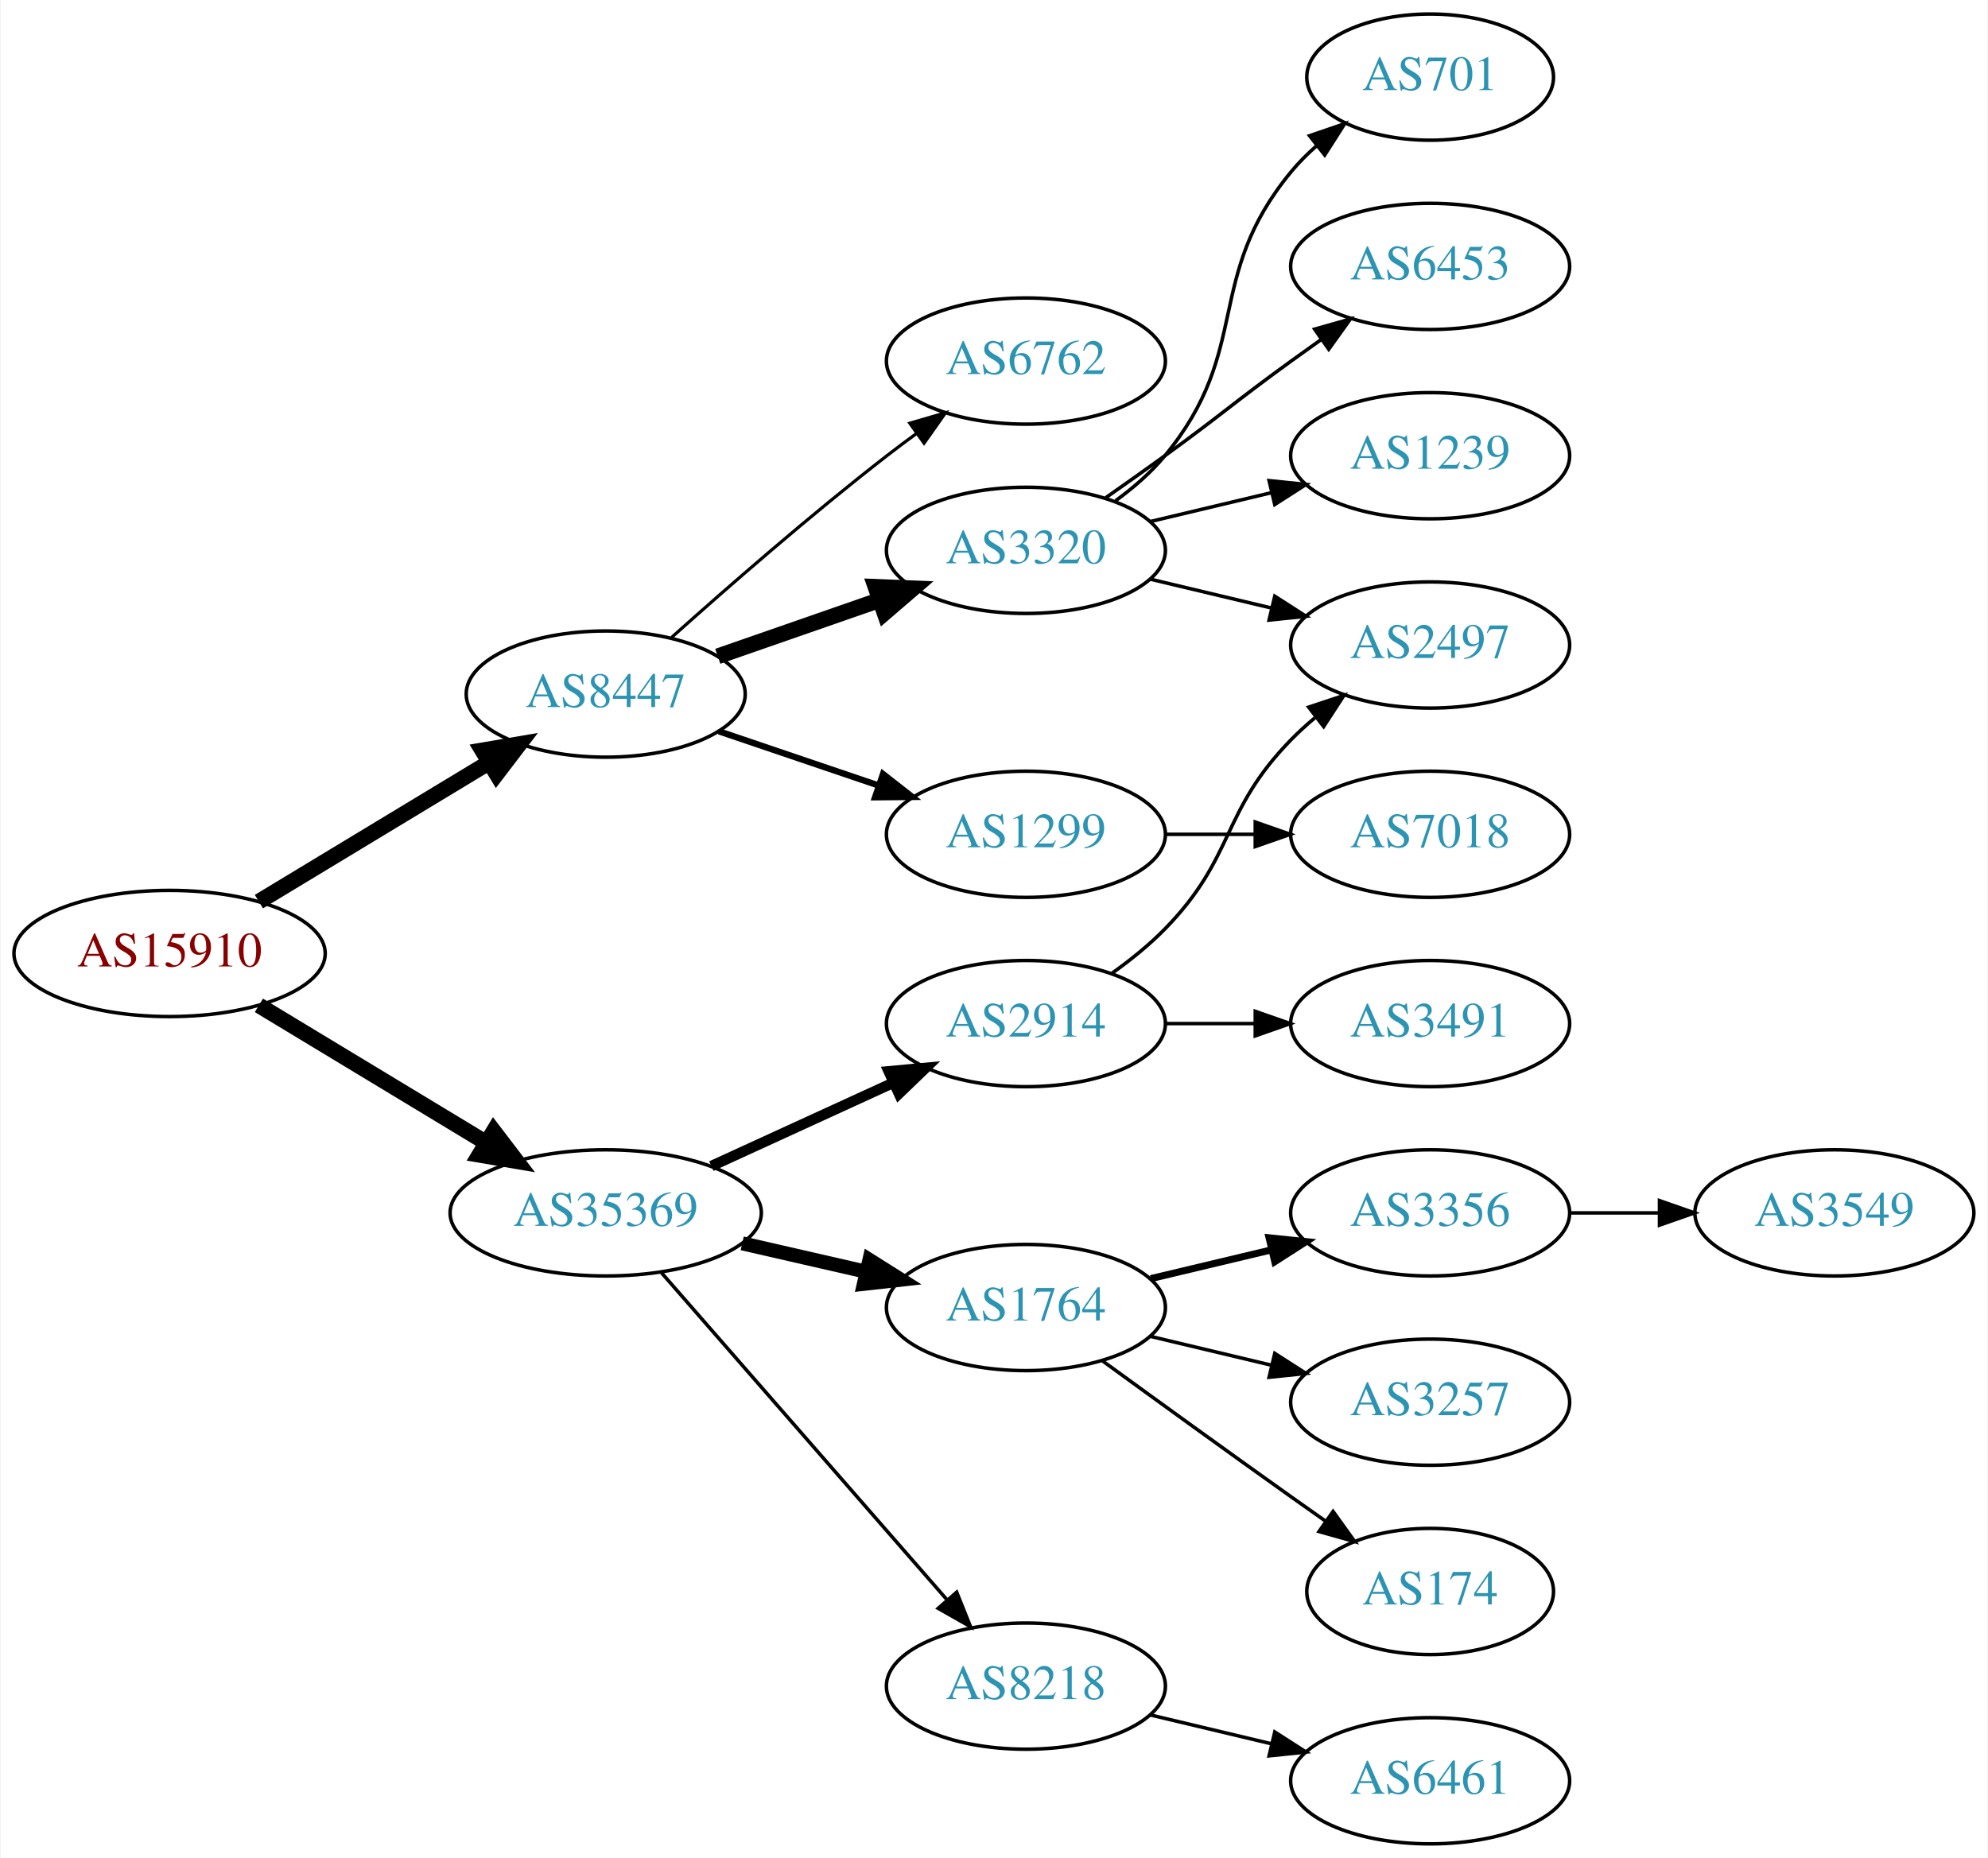
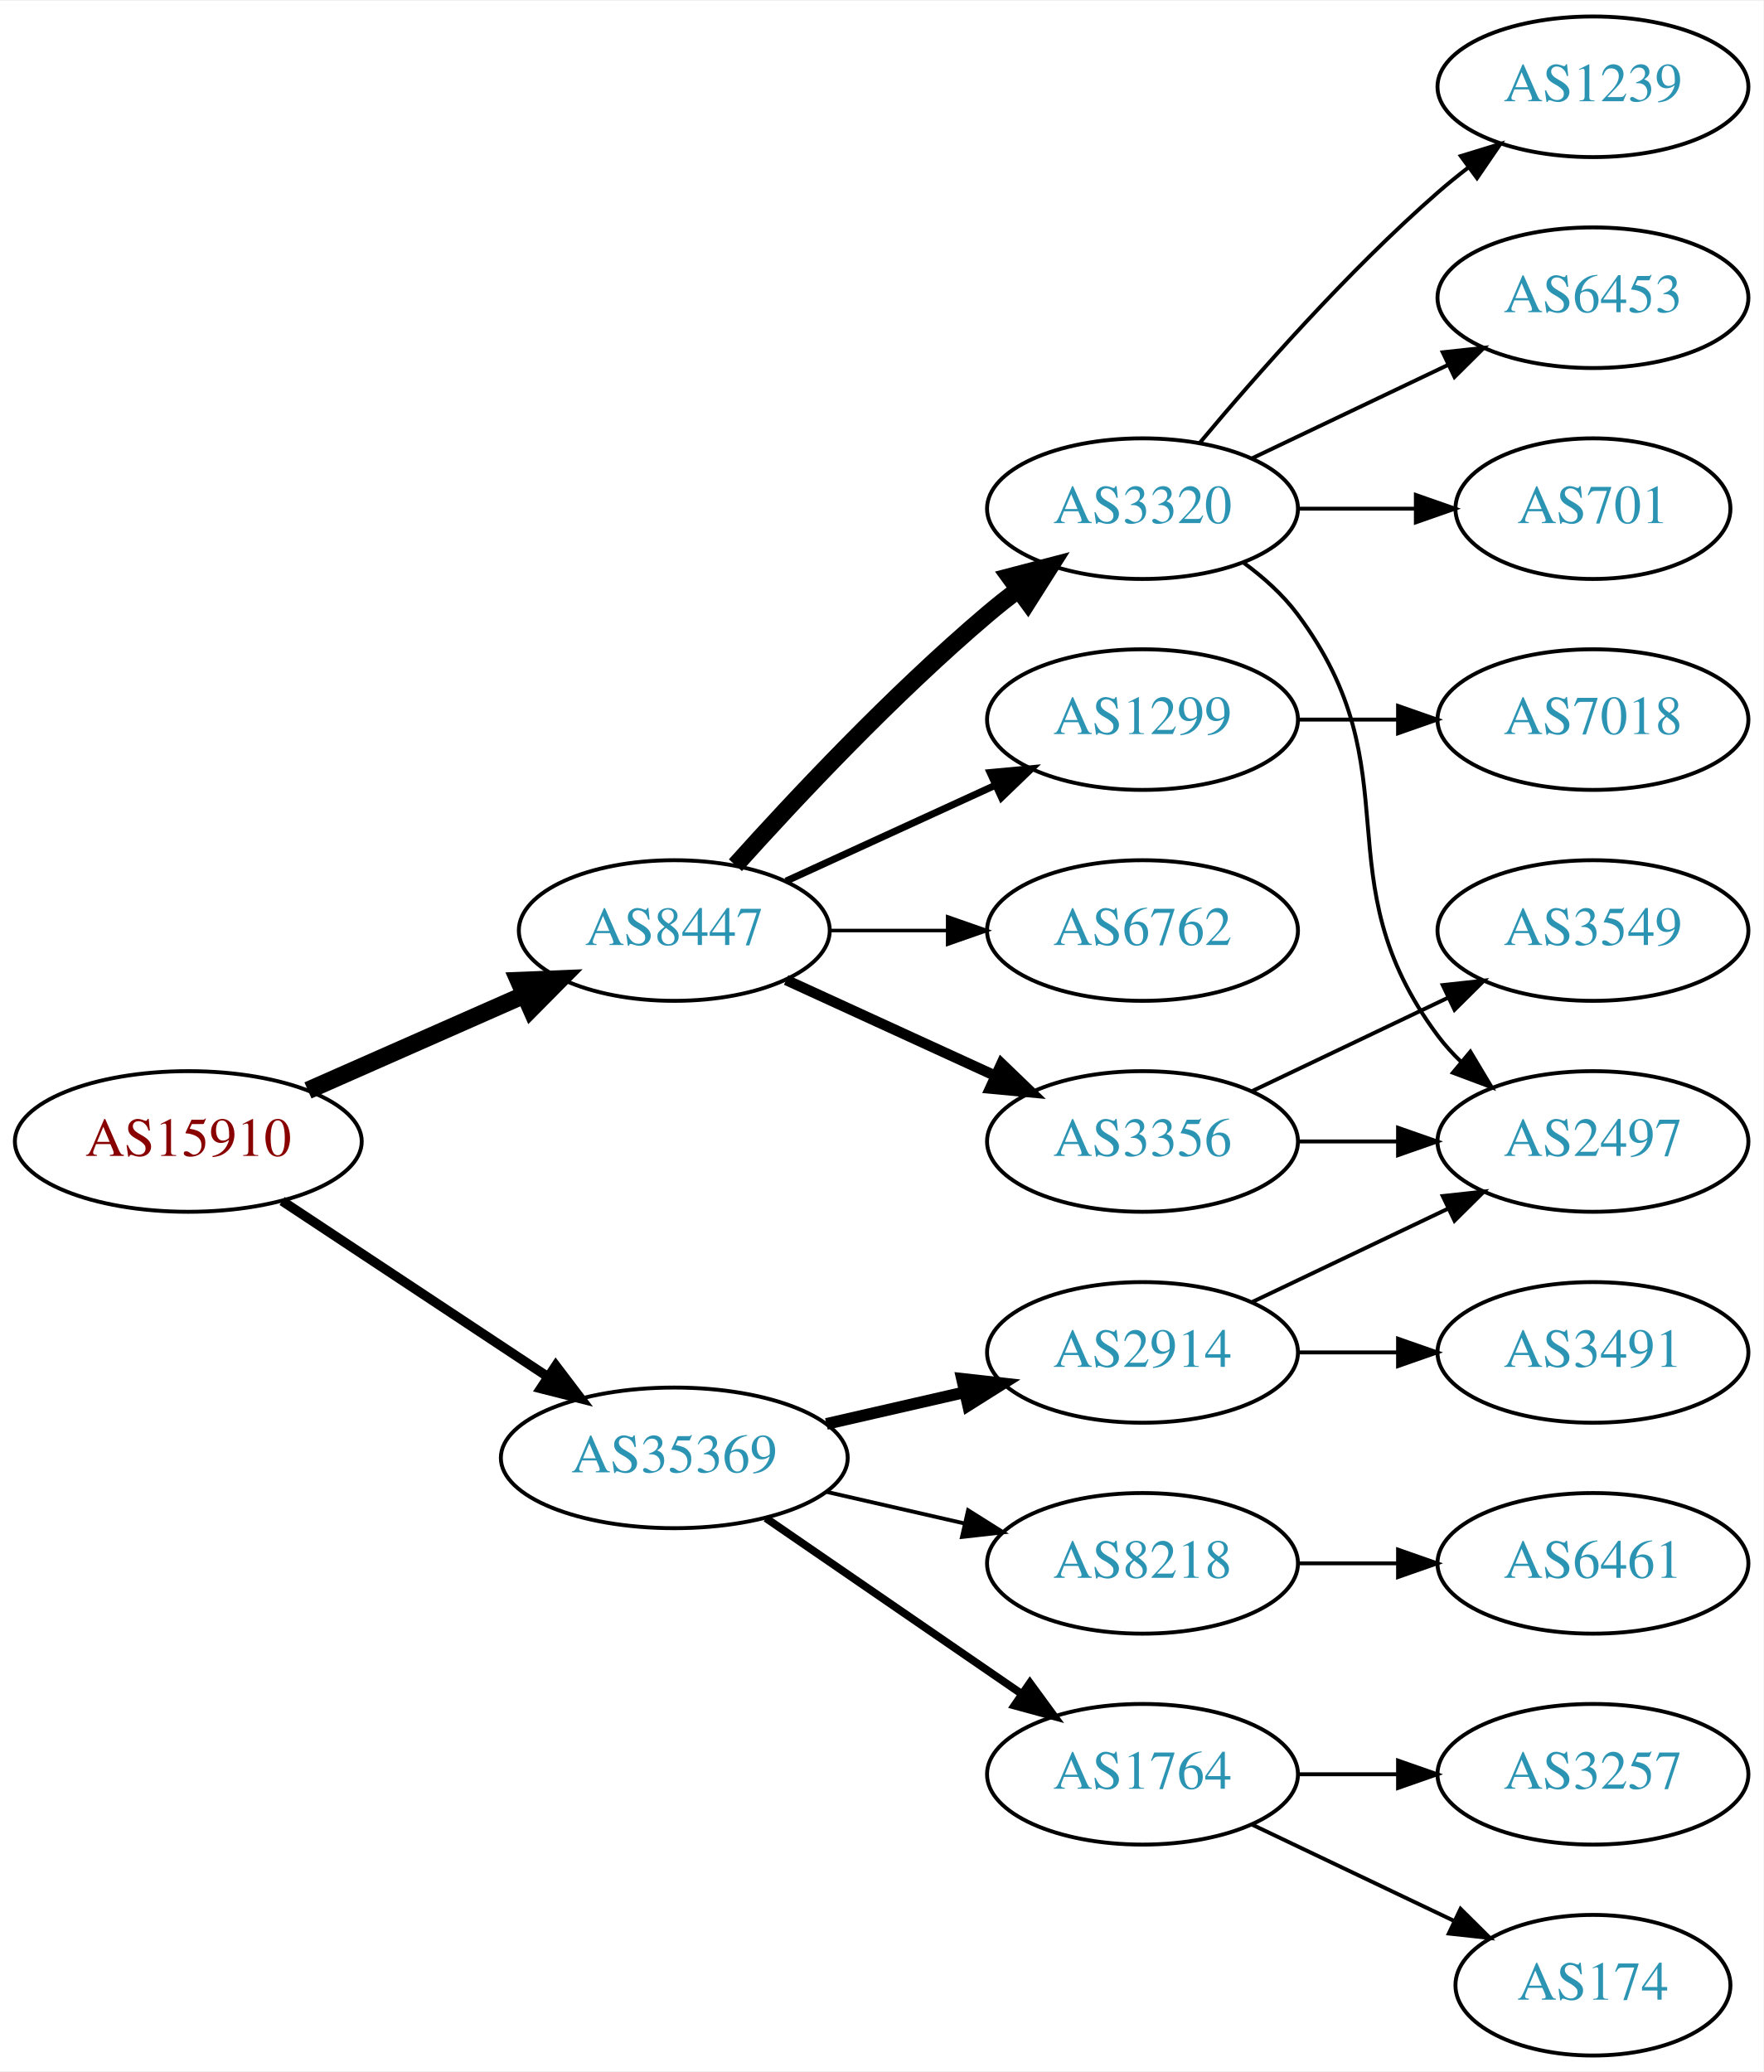
- <svg xmlns="http://www.w3.org/2000/svg" xmlns:xlink="http://www.w3.org/1999/xlink" width="567pt" height="530pt" viewBox="0.00 0.00 566.66 530.00">
+ <svg xmlns="http://www.w3.org/2000/svg" xmlns:xlink="http://www.w3.org/1999/xlink" width="451pt" height="530pt" viewBox="0.00 0.00 451.37 530.00">
  <g id="graph0" class="graph" transform="scale(1 1) rotate(0) translate(4 526)">
-     <polygon fill="white" stroke="none" points="-4,4 -4,-526 562.663,-526 562.663,4 -4,4" />
+     <polygon fill="white" stroke="none" points="-4,4 -4,-526 447.37,-526 447.37,4 -4,4" />
    <g id="node1" class="node">
      <g id="a_node1">
        <a xlink:href="/asn/15910" xlink:title="AS15910 ~ Fabasoft AG [AT]">
-           <ellipse fill="#ffffff" stroke="black" cx="44.196" cy="-254" rx="44.393" ry="18" />
-           <text text-anchor="middle" x="44.196" y="-250.3" font-family="Times,serif" font-size="14.00" fill="#880000">AS15910</text>
+           <ellipse fill="#ffffff" stroke="black" cx="44.196" cy="-234" rx="44.393" ry="18" />
+           <text text-anchor="middle" x="44.196" y="-230.3" font-family="Times,serif" font-size="14.00" fill="#880000">AS15910</text>
        </a>
      </g>
    </g>
    <g id="node2" class="node">
      <g id="a_node2">
        <a xlink:href="/asn/8447" xlink:title="AS8447 ~ A1 Telekom Austria AG [AT]">
-           <ellipse fill="#ffffff" stroke="black" cx="168.588" cy="-328" rx="39.794" ry="18" />
-           <text text-anchor="middle" x="168.588" y="-324.3" font-family="Times,serif" font-size="14.00" fill="#2c94b3">AS8447</text>
+           <ellipse fill="#ffffff" stroke="black" cx="168.588" cy="-288" rx="39.794" ry="18" />
+           <text text-anchor="middle" x="168.588" y="-284.3" font-family="Times,serif" font-size="14.00" fill="#2c94b3">AS8447</text>
        </a>
      </g>
    </g>
    <g id="edge1" class="edge">
-       <path fill="none" stroke="black" stroke-width="4.5" d="M69.67,-268.797C88.508,-280.187 114.713,-296.031 135.274,-308.462" />
-       <polygon fill="black" stroke="black" stroke-width="4.5" points="133.394,-311.927 143.989,-313.731 137.468,-305.188 133.394,-311.927" />
+       <path fill="none" stroke="black" stroke-width="4.5" d="M74.824,-247.072C91.418,-254.393 112.278,-263.597 130.011,-271.421" />
+       <polygon fill="black" stroke="black" stroke-width="4.5" points="128.756,-275.171 139.495,-275.605 131.935,-267.966 128.756,-275.171" />
    </g>
    <g id="node3" class="node">
      <g id="a_node3">
        <a xlink:href="/asn/35369" xlink:title="AS35369 ~ LINZAG-TELEKOM-AS [AT]">
-           <ellipse fill="#ffffff" stroke="black" cx="168.588" cy="-180" rx="44.393" ry="18" />
-           <text text-anchor="middle" x="168.588" y="-176.3" font-family="Times,serif" font-size="14.00" fill="#2c94b3">AS35369</text>
+           <ellipse fill="#ffffff" stroke="black" cx="168.588" cy="-153" rx="44.393" ry="18" />
+           <text text-anchor="middle" x="168.588" y="-149.3" font-family="Times,serif" font-size="14.00" fill="#2c94b3">AS35369</text>
        </a>
      </g>
    </g>
    <g id="edge2" class="edge">
-       <path fill="none" stroke="black" stroke-width="4.5" d="M69.67,-239.203C88.265,-227.96 114.038,-212.377 134.475,-200.021" />
-       <polygon fill="black" stroke="black" stroke-width="4.5" points="136.637,-203.315 143.157,-194.772 132.562,-196.576 136.637,-203.315" />
+       <path fill="none" stroke="black" stroke-width="2.455" d="M68.217,-218.765C87.449,-206.037 115.056,-187.766 136.294,-173.711" />
+       <polygon fill="black" stroke="black" stroke-width="2.455" points="138.263,-176.605 144.67,-168.167 134.4,-170.767 138.263,-176.605" />
    </g>
    <g id="node4" class="node">
      <g id="a_node4">
-         <a xlink:href="/asn/6762" xlink:title="AS6762 ~ TELECOM ITALIA SPARKLE S.p.A. [IT]">
-           <ellipse fill="#ffffff" stroke="black" cx="288.431" cy="-423" rx="39.794" ry="18" />
-           <text text-anchor="middle" x="288.431" y="-419.3" font-family="Times,serif" font-size="14.00" fill="#2c94b3">AS6762</text>
+         <a xlink:href="/asn/3356" xlink:title="AS3356 ~ Level 3 Parent, LLC [US]">
+           <ellipse fill="#ffffff" stroke="black" cx="288.431" cy="-234" rx="39.794" ry="18" />
+           <text text-anchor="middle" x="288.431" y="-230.3" font-family="Times,serif" font-size="14.00" fill="#2c94b3">AS3356</text>
        </a>
      </g>
    </g>
    <g id="edge3" class="edge">
-       <path fill="none" stroke="black" stroke-width="0.9" d="M187.403,-344.191C203.179,-358.311 227.017,-379.119 248.784,-396 251.519,-398.121 254.404,-400.278 257.316,-402.401" />
-       <polygon fill="black" stroke="black" stroke-width="0.9" points="255.317,-405.274 265.49,-408.236 259.385,-399.577 255.317,-405.274" />
+       <path fill="none" stroke="black" stroke-width="2.7" d="M197.217,-275.339C213.174,-268.027 233.445,-258.739 250.727,-250.819" />
+       <polygon fill="black" stroke="black" stroke-width="2.7" points="252.342,-253.929 259.975,-246.581 249.426,-247.565 252.342,-253.929" />
    </g>
    <g id="node5" class="node">
      <g id="a_node5">
        <a xlink:href="/asn/3320" xlink:title="AS3320 ~ DTAG [DE]">
-           <ellipse fill="#ffffff" stroke="black" cx="288.431" cy="-369" rx="39.794" ry="18" />
-           <text text-anchor="middle" x="288.431" y="-365.3" font-family="Times,serif" font-size="14.00" fill="#2c94b3">AS3320</text>
+           <ellipse fill="#ffffff" stroke="black" cx="288.431" cy="-396" rx="39.794" ry="18" />
+           <text text-anchor="middle" x="288.431" y="-392.3" font-family="Times,serif" font-size="14.00" fill="#2c94b3">AS3320</text>
        </a>
      </g>
    </g>
    <g id="edge4" class="edge">
-       <path fill="none" stroke="black" stroke-width="4.5" d="M200.55,-338.772C214.647,-343.677 231.523,-349.548 246.636,-354.807" />
-       <polygon fill="black" stroke="black" stroke-width="4.5" points="245.528,-358.59 256.267,-358.157 248.116,-351.152 245.528,-358.59" />
+       <path fill="none" stroke="black" stroke-width="4.5" d="M184.234,-304.725C199.535,-321.765 224.632,-348.523 248.784,-369 251.281,-371.117 253.942,-373.232 256.653,-375.293" />
+       <polygon fill="black" stroke="black" stroke-width="4.5" points="254.432,-378.547 264.83,-381.266 259.077,-372.188 254.432,-378.547" />
    </g>
    <g id="node6" class="node">
      <g id="a_node6">
        <a xlink:href="/asn/1299" xlink:title="AS1299 ~ Telia Carrier [EU]">
+           <ellipse fill="#ffffff" stroke="black" cx="288.431" cy="-342" rx="39.794" ry="18" />
+           <text text-anchor="middle" x="288.431" y="-338.3" font-family="Times,serif" font-size="14.00" fill="#2c94b3">AS1299</text>
+         </a>
+       </g>
+     </g>
+     <g id="edge5" class="edge">
+       <path fill="none" stroke="black" stroke-width="1.8" d="M197.217,-300.661C213.174,-307.973 233.445,-317.261 250.727,-325.181" />
+       <polygon fill="black" stroke="black" stroke-width="1.8" points="249.426,-328.435 259.975,-329.419 252.342,-322.071 249.426,-328.435" />
+     </g>
+     <g id="node7" class="node">
+       <g id="a_node7">
+         <a xlink:href="/asn/6762" xlink:title="AS6762 ~ TELECOM ITALIA SPARKLE S.p.A. [IT]">
          <ellipse fill="#ffffff" stroke="black" cx="288.431" cy="-288" rx="39.794" ry="18" />
-           <text text-anchor="middle" x="288.431" y="-284.3" font-family="Times,serif" font-size="14.00" fill="#2c94b3">AS1299</text>
-         </a>
-       </g>
-     </g>
-     <g id="edge5" class="edge">
-       <path fill="none" stroke="black" stroke-width="1.8" d="M200.858,-317.386C214.842,-312.639 231.513,-306.981 246.475,-301.902" />
-       <polygon fill="black" stroke="black" stroke-width="1.8" points="247.67,-305.192 256.014,-298.664 245.42,-298.564 247.67,-305.192" />
-     </g>
-     <g id="node12" class="node">
-       <g id="a_node12">
-         <a xlink:href="/asn/1764" xlink:title="AS1764 ~ NEXTLAYER-AS [AT]">
-           <ellipse fill="#ffffff" stroke="black" cx="288.431" cy="-153" rx="39.794" ry="18" />
-           <text text-anchor="middle" x="288.431" y="-149.3" font-family="Times,serif" font-size="14.00" fill="#2c94b3">AS1764</text>
-         </a>
-       </g>
-     </g>
-     <g id="edge11" class="edge">
-       <path fill="none" stroke="black" stroke-width="4" d="M207.523,-171.308C218.764,-168.733 231.176,-165.889 242.799,-163.226" />
-       <polygon fill="black" stroke="black" stroke-width="4" points="243.795,-166.588 252.761,-160.943 242.232,-159.765 243.795,-166.588" />
-     </g>
-     <g id="node13" class="node">
-       <g id="a_node13">
-         <a xlink:href="/asn/8218" xlink:title="AS8218 ~ legacy Neotelecoms [FR]">
-           <ellipse fill="#ffffff" stroke="black" cx="288.431" cy="-45" rx="39.794" ry="18" />
-           <text text-anchor="middle" x="288.431" y="-41.3" font-family="Times,serif" font-size="14.00" fill="#2c94b3">AS8218</text>
-         </a>
-       </g>
-     </g>
-     <g id="edge12" class="edge">
-       <path fill="none" stroke="black" d="M184.513,-162.902C205.056,-139.369 242.175,-96.845 265.771,-69.813" />
-       <polygon fill="black" stroke="black" points="268.688,-71.794 272.627,-61.959 263.414,-67.191 268.688,-71.794" />
+           <text text-anchor="middle" x="288.431" y="-284.3" font-family="Times,serif" font-size="14.00" fill="#2c94b3">AS6762</text>
+         </a>
+       </g>
+     </g>
+     <g id="edge6" class="edge">
+       <path fill="none" stroke="black" stroke-width="0.9" d="M208.501,-288C218.054,-288 228.404,-288 238.367,-288" />
+       <polygon fill="black" stroke="black" stroke-width="0.9" points="238.559,-291.5 248.559,-288 238.559,-284.5 238.559,-291.5" />
    </g>
    <g id="node14" class="node">
      <g id="a_node14">
        <a xlink:href="/asn/2914" xlink:title="AS2914 ~ NTT America, Inc. [US]">
-           <ellipse fill="#ffffff" stroke="black" cx="288.431" cy="-234" rx="39.794" ry="18" />
-           <text text-anchor="middle" x="288.431" y="-230.3" font-family="Times,serif" font-size="14.00" fill="#2c94b3">AS2914</text>
+           <ellipse fill="#ffffff" stroke="black" cx="288.431" cy="-180" rx="39.794" ry="18" />
+           <text text-anchor="middle" x="288.431" y="-176.3" font-family="Times,serif" font-size="14.00" fill="#2c94b3">AS2914</text>
+         </a>
+       </g>
+     </g>
+     <g id="edge14" class="edge">
+       <path fill="none" stroke="black" stroke-width="3" d="M207.523,-161.692C218.764,-164.267 231.176,-167.111 242.799,-169.774" />
+       <polygon fill="black" stroke="black" stroke-width="3" points="242.232,-173.235 252.761,-172.057 243.795,-166.412 242.232,-173.235" />
+     </g>
+     <g id="node15" class="node">
+       <g id="a_node15">
+         <a xlink:href="/asn/1764" xlink:title="AS1764 ~ NEXTLAYER-AS [AT]">
+           <ellipse fill="#ffffff" stroke="black" cx="288.431" cy="-72" rx="39.794" ry="18" />
+           <text text-anchor="middle" x="288.431" y="-68.3" font-family="Times,serif" font-size="14.00" fill="#2c94b3">AS1764</text>
+         </a>
+       </g>
+     </g>
+     <g id="edge15" class="edge">
+       <path fill="none" stroke="black" stroke-width="2" d="M192.031,-137.574C210.612,-124.802 237.173,-106.545 257.553,-92.537" />
+       <polygon fill="black" stroke="black" stroke-width="2" points="259.609,-95.371 265.867,-86.822 255.643,-89.602 259.609,-95.371" />
+     </g>
+     <g id="node16" class="node">
+       <g id="a_node16">
+         <a xlink:href="/asn/8218" xlink:title="AS8218 ~ legacy Neotelecoms [FR]">
+           <ellipse fill="#ffffff" stroke="black" cx="288.431" cy="-126" rx="39.794" ry="18" />
+           <text text-anchor="middle" x="288.431" y="-122.3" font-family="Times,serif" font-size="14.00" fill="#2c94b3">AS8218</text>
+         </a>
+       </g>
+     </g>
+     <g id="edge16" class="edge">
+       <path fill="none" stroke="black" d="M207.523,-144.308C218.764,-141.733 231.176,-138.889 242.799,-136.226" />
+       <polygon fill="black" stroke="black" points="243.795,-139.588 252.761,-133.943 242.232,-132.765 243.795,-139.588" />
+     </g>
+     <g id="node11" class="node">
+       <g id="a_node11">
+         <a xlink:href="/asn/2497" xlink:title="AS2497 ~ Internet Initiative Japan Inc. [JP]">
+           <ellipse fill="#ffffff" stroke="black" cx="403.724" cy="-234" rx="39.794" ry="18" />
+           <text text-anchor="middle" x="403.724" y="-230.3" font-family="Times,serif" font-size="14.00" fill="#2c94b3">AS2497</text>
        </a>
      </g>
    </g>
    <g id="edge13" class="edge">
-       <path fill="none" stroke="black" stroke-width="3" d="M198.718,-193.348C214.329,-200.502 233.727,-209.391 250.399,-217.03" />
-       <polygon fill="black" stroke="black" stroke-width="3" points="249.302,-220.378 259.851,-221.362 252.218,-214.014 249.302,-220.378" />
-     </g>
-     <g id="node7" class="node">
-       <g id="a_node7">
-         <a xlink:href="/asn/2497" xlink:title="AS2497 ~ Internet Initiative Japan Inc. [JP]">
-           <ellipse fill="#ffffff" stroke="black" cx="403.724" cy="-342" rx="39.794" ry="18" />
-           <text text-anchor="middle" x="403.724" y="-338.3" font-family="Times,serif" font-size="14.00" fill="#2c94b3">AS2497</text>
-         </a>
-       </g>
-     </g>
-     <g id="edge6" class="edge">
-       <path fill="none" stroke="black" d="M324.038,-360.752C334.909,-358.162 347.064,-355.265 358.506,-352.538" />
-       <polygon fill="black" stroke="black" points="359.412,-355.92 368.328,-350.197 357.789,-349.111 359.412,-355.92" />
+       <path fill="none" stroke="black" d="M328.103,-234C336.306,-234 345.07,-234 353.602,-234" />
+       <polygon fill="black" stroke="black" points="353.841,-237.5 363.841,-234 353.841,-230.5 353.841,-237.5" />
+     </g>
+     <g id="node13" class="node">
+       <g id="a_node13">
+         <a xlink:href="/asn/3549" xlink:title="AS3549 ~ Level 3 Parent, LLC [US]">
+           <ellipse fill="#ffffff" stroke="black" cx="403.724" cy="-288" rx="39.794" ry="18" />
+           <text text-anchor="middle" x="403.724" y="-284.3" font-family="Times,serif" font-size="14.00" fill="#2c94b3">AS3549</text>
+         </a>
+       </g>
+     </g>
+     <g id="edge12" class="edge">
+       <path fill="none" stroke="black" d="M316.567,-246.934C331.561,-254.081 350.382,-263.052 366.605,-270.785" />
+       <polygon fill="black" stroke="black" points="365.276,-274.028 375.809,-275.171 368.288,-267.709 365.276,-274.028" />
    </g>
    <g id="node8" class="node">
      <g id="a_node8">
-         <a xlink:href="/asn/701" xlink:title="AS701 ~ UUNET [US]">
-           <ellipse fill="#ffffff" stroke="black" cx="403.724" cy="-504" rx="35.194" ry="18" />
-           <text text-anchor="middle" x="403.724" y="-500.3" font-family="Times,serif" font-size="14.00" fill="#2c94b3">AS701</text>
-         </a>
-       </g>
-     </g>
-     <g id="edge7" class="edge">
-       <path fill="none" stroke="black" d="M314.012,-383.156C319.106,-386.872 324.12,-391.201 328.077,-396 353.142,-426.394 339.013,-446.606 364.077,-477 366.212,-479.589 368.655,-482.041 371.251,-484.334" />
-       <polygon fill="black" stroke="black" points="369.329,-487.275 379.35,-490.712 373.66,-481.775 369.329,-487.275" />
-     </g>
-     <g id="node9" class="node">
-       <g id="a_node9">
        <a xlink:href="/asn/6453" xlink:title="AS6453 ~ TATA COMMUNICATIONS (AMERICA) INC [US]">
          <ellipse fill="#ffffff" stroke="black" cx="403.724" cy="-450" rx="39.794" ry="18" />
          <text text-anchor="middle" x="403.724" y="-446.3" font-family="Times,serif" font-size="14.00" fill="#2c94b3">AS6453</text>
        </a>
      </g>
    </g>
+     <g id="edge7" class="edge">
+       <path fill="none" stroke="black" d="M316.567,-408.934C331.561,-416.081 350.382,-425.052 366.605,-432.785" />
+       <polygon fill="black" stroke="black" points="365.276,-436.028 375.809,-437.171 368.288,-429.709 365.276,-436.028" />
+     </g>
+     <g id="node9" class="node">
+       <g id="a_node9">
+         <a xlink:href="/asn/701" xlink:title="AS701 ~ UUNET [US]">
+           <ellipse fill="#ffffff" stroke="black" cx="403.724" cy="-396" rx="35.194" ry="18" />
+           <text text-anchor="middle" x="403.724" y="-392.3" font-family="Times,serif" font-size="14.00" fill="#2c94b3">AS701</text>
+         </a>
+       </g>
+     </g>
    <g id="edge8" class="edge">
-       <path fill="none" stroke="black" d="M311.188,-384.009C316.722,-387.879 322.641,-392.064 328.077,-396 344.277,-407.729 347.877,-411.271 364.077,-423 366.88,-425.029 369.812,-427.125 372.752,-429.21" />
-       <polygon fill="black" stroke="black" points="370.775,-432.097 380.967,-434.991 374.803,-426.373 370.775,-432.097" />
+       <path fill="none" stroke="black" d="M328.103,-396C337.808,-396 348.299,-396 358.262,-396" />
+       <polygon fill="black" stroke="black" points="358.398,-399.5 368.398,-396 358.398,-392.5 358.398,-399.5" />
    </g>
    <g id="node10" class="node">
      <g id="a_node10">
        <a xlink:href="/asn/1239" xlink:title="AS1239 ~ Sprint [US]">
-           <ellipse fill="#ffffff" stroke="black" cx="403.724" cy="-396" rx="39.794" ry="18" />
-           <text text-anchor="middle" x="403.724" y="-392.3" font-family="Times,serif" font-size="14.00" fill="#2c94b3">AS1239</text>
+           <ellipse fill="#ffffff" stroke="black" cx="403.724" cy="-504" rx="39.794" ry="18" />
+           <text text-anchor="middle" x="403.724" y="-500.3" font-family="Times,serif" font-size="14.00" fill="#2c94b3">AS1239</text>
        </a>
      </g>
    </g>
    <g id="edge9" class="edge">
-       <path fill="none" stroke="black" d="M324.038,-377.248C334.909,-379.838 347.064,-382.735 358.506,-385.462" />
-       <polygon fill="black" stroke="black" points="357.789,-388.889 368.328,-387.803 359.412,-382.08 357.789,-388.889" />
-     </g>
-     <g id="node11" class="node">
-       <g id="a_node11">
+       <path fill="none" stroke="black" d="M303.061,-412.817C317.343,-429.929 340.89,-456.745 364.077,-477 366.543,-479.154 369.182,-481.294 371.879,-483.372" />
+       <polygon fill="black" stroke="black" points="369.904,-486.264 380.033,-489.37 374.052,-480.625 369.904,-486.264" />
+     </g>
+     <g id="edge10" class="edge">
+       <path fill="none" stroke="black" d="M314.362,-382.118C319.438,-378.389 324.356,-373.984 328.077,-369 358.349,-328.458 333.806,-301.542 364.077,-261 365.822,-258.664 367.829,-256.455 369.992,-254.383" />
+       <polygon fill="black" stroke="black" points="372.352,-256.973 377.793,-247.882 367.87,-251.595 372.352,-256.973" />
+     </g>
+     <g id="node12" class="node">
+       <g id="a_node12">
        <a xlink:href="/asn/7018" xlink:title="AS7018 ~ AT&amp;T Services, Inc. [US]">
-           <ellipse fill="#ffffff" stroke="black" cx="403.724" cy="-288" rx="39.794" ry="18" />
-           <text text-anchor="middle" x="403.724" y="-284.3" font-family="Times,serif" font-size="14.00" fill="#2c94b3">AS7018</text>
-         </a>
-       </g>
-     </g>
-     <g id="edge10" class="edge">
-       <path fill="none" stroke="black" d="M328.103,-288C336.306,-288 345.07,-288 353.602,-288" />
-       <polygon fill="black" stroke="black" points="353.841,-291.5 363.841,-288 353.841,-284.5 353.841,-291.5" />
-     </g>
-     <g id="node15" class="node">
-       <g id="a_node15">
-         <a xlink:href="/asn/174" xlink:title="AS174 ~ Cogent Communications [US]">
-           <ellipse fill="#ffffff" stroke="black" cx="403.724" cy="-72" rx="35.194" ry="18" />
-           <text text-anchor="middle" x="403.724" y="-68.3" font-family="Times,serif" font-size="14.00" fill="#2c94b3">AS174</text>
-         </a>
-       </g>
-     </g>
-     <g id="edge14" class="edge">
-       <path fill="none" stroke="black" d="M310.279,-137.778C325.213,-126.909 345.827,-111.975 364.077,-99 367.288,-96.718 370.657,-94.339 374.011,-91.982" />
-       <polygon fill="black" stroke="black" points="376.039,-94.834 382.222,-86.23 372.023,-89.101 376.039,-94.834" />
-     </g>
-     <g id="node16" class="node">
-       <g id="a_node16">
-         <a xlink:href="/asn/3356" xlink:title="AS3356 ~ Level 3 Parent, LLC [US]">
-           <ellipse fill="#ffffff" stroke="black" cx="403.724" cy="-180" rx="39.794" ry="18" />
-           <text text-anchor="middle" x="403.724" y="-176.3" font-family="Times,serif" font-size="14.00" fill="#2c94b3">AS3356</text>
-         </a>
-       </g>
-     </g>
-     <g id="edge15" class="edge">
-       <path fill="none" stroke="black" stroke-width="2" d="M324.038,-161.248C334.909,-163.838 347.064,-166.735 358.506,-169.462" />
-       <polygon fill="black" stroke="black" stroke-width="2" points="357.789,-172.889 368.328,-171.803 359.412,-166.08 357.789,-172.889" />
+           <ellipse fill="#ffffff" stroke="black" cx="403.724" cy="-342" rx="39.794" ry="18" />
+           <text text-anchor="middle" x="403.724" y="-338.3" font-family="Times,serif" font-size="14.00" fill="#2c94b3">AS7018</text>
+         </a>
+       </g>
+     </g>
+     <g id="edge11" class="edge">
+       <path fill="none" stroke="black" d="M328.103,-342C336.306,-342 345.07,-342 353.602,-342" />
+       <polygon fill="black" stroke="black" points="353.841,-345.5 363.841,-342 353.841,-338.5 353.841,-345.5" />
+     </g>
+     <g id="edge18" class="edge">
+       <path fill="none" stroke="black" d="M316.567,-192.934C331.561,-200.081 350.382,-209.052 366.605,-216.785" />
+       <polygon fill="black" stroke="black" points="365.276,-220.028 375.809,-221.171 368.288,-213.709 365.276,-220.028" />
    </g>
    <g id="node17" class="node">
      <g id="a_node17">
-         <a xlink:href="/asn/3257" xlink:title="AS3257 ~ GTT [DE]">
-           <ellipse fill="#ffffff" stroke="black" cx="403.724" cy="-126" rx="39.794" ry="18" />
-           <text text-anchor="middle" x="403.724" y="-122.3" font-family="Times,serif" font-size="14.00" fill="#2c94b3">AS3257</text>
-         </a>
-       </g>
-     </g>
-     <g id="edge16" class="edge">
-       <path fill="none" stroke="black" d="M324.038,-144.752C334.909,-142.162 347.064,-139.265 358.506,-136.538" />
-       <polygon fill="black" stroke="black" points="359.412,-139.92 368.328,-134.197 357.789,-133.111 359.412,-139.92" />
+         <a xlink:href="/asn/3491" xlink:title="AS3491 ~ PCCW Global, Inc. [US]">
+           <ellipse fill="#ffffff" stroke="black" cx="403.724" cy="-180" rx="39.794" ry="18" />
+           <text text-anchor="middle" x="403.724" y="-176.3" font-family="Times,serif" font-size="14.00" fill="#2c94b3">AS3491</text>
+         </a>
+       </g>
+     </g>
+     <g id="edge17" class="edge">
+       <path fill="none" stroke="black" d="M328.103,-180C336.306,-180 345.07,-180 353.602,-180" />
+       <polygon fill="black" stroke="black" points="353.841,-183.5 363.841,-180 353.841,-176.5 353.841,-183.5" />
    </g>
    <g id="node18" class="node">
      <g id="a_node18">
-         <a xlink:href="/asn/6461" xlink:title="AS6461 ~ Zayo Bandwidth [US]">
-           <ellipse fill="#ffffff" stroke="black" cx="403.724" cy="-18" rx="39.794" ry="18" />
-           <text text-anchor="middle" x="403.724" y="-14.3" font-family="Times,serif" font-size="14.00" fill="#2c94b3">AS6461</text>
-         </a>
-       </g>
-     </g>
-     <g id="edge17" class="edge">
-       <path fill="none" stroke="black" d="M324.038,-36.752C334.909,-34.162 347.064,-31.265 358.506,-28.538" />
-       <polygon fill="black" stroke="black" points="359.412,-31.92 368.328,-26.197 357.789,-25.111 359.412,-31.92" />
+         <a xlink:href="/asn/174" xlink:title="AS174 ~ Cogent Communications [US]">
+           <ellipse fill="#ffffff" stroke="black" cx="403.724" cy="-18" rx="35.194" ry="18" />
+           <text text-anchor="middle" x="403.724" y="-14.3" font-family="Times,serif" font-size="14.00" fill="#2c94b3">AS174</text>
+         </a>
+       </g>
    </g>
    <g id="edge19" class="edge">
-       <path fill="none" stroke="black" d="M313.025,-248.389C318.281,-252.148 323.613,-256.437 328.077,-261 348.25,-281.617 343.905,-294.383 364.077,-315 366.17,-317.139 368.453,-319.218 370.83,-321.21" />
-       <polygon fill="black" stroke="black" points="369.074,-324.275 379.13,-327.611 373.349,-318.732 369.074,-324.275" />
+       <path fill="none" stroke="black" d="M316.567,-59.066C331.999,-51.71 351.485,-42.423 368.02,-34.541" />
+       <polygon fill="black" stroke="black" points="369.84,-37.551 377.361,-30.089 366.828,-31.232 369.84,-37.551" />
    </g>
    <g id="node19" class="node">
      <g id="a_node19">
-         <a xlink:href="/asn/3491" xlink:title="AS3491 ~ PCCW Global, Inc. [US]">
-           <ellipse fill="#ffffff" stroke="black" cx="403.724" cy="-234" rx="39.794" ry="18" />
-           <text text-anchor="middle" x="403.724" y="-230.3" font-family="Times,serif" font-size="14.00" fill="#2c94b3">AS3491</text>
-         </a>
-       </g>
-     </g>
-     <g id="edge18" class="edge">
-       <path fill="none" stroke="black" d="M328.103,-234C336.306,-234 345.07,-234 353.602,-234" />
-       <polygon fill="black" stroke="black" points="353.841,-237.5 363.841,-234 353.841,-230.5 353.841,-237.5" />
+         <a xlink:href="/asn/3257" xlink:title="AS3257 ~ GTT [DE]">
+           <ellipse fill="#ffffff" stroke="black" cx="403.724" cy="-72" rx="39.794" ry="18" />
+           <text text-anchor="middle" x="403.724" y="-68.3" font-family="Times,serif" font-size="14.00" fill="#2c94b3">AS3257</text>
+         </a>
+       </g>
+     </g>
+     <g id="edge20" class="edge">
+       <path fill="none" stroke="black" d="M328.103,-72C336.306,-72 345.07,-72 353.602,-72" />
+       <polygon fill="black" stroke="black" points="353.841,-75.5 363.841,-72 353.841,-68.5 353.841,-75.5" />
    </g>
    <g id="node20" class="node">
      <g id="a_node20">
-         <a xlink:href="/asn/3549" xlink:title="AS3549 ~ Level 3 Parent, LLC [US]">
-           <ellipse fill="#ffffff" stroke="black" cx="519.017" cy="-180" rx="39.794" ry="18" />
-           <text text-anchor="middle" x="519.017" y="-176.3" font-family="Times,serif" font-size="14.00" fill="#2c94b3">AS3549</text>
-         </a>
-       </g>
-     </g>
-     <g id="edge20" class="edge">
-       <path fill="none" stroke="black" d="M443.396,-180C451.599,-180 460.363,-180 468.895,-180" />
-       <polygon fill="black" stroke="black" points="469.134,-183.5 479.134,-180 469.134,-176.5 469.134,-183.5" />
+         <a xlink:href="/asn/6461" xlink:title="AS6461 ~ Zayo Bandwidth [US]">
+           <ellipse fill="#ffffff" stroke="black" cx="403.724" cy="-126" rx="39.794" ry="18" />
+           <text text-anchor="middle" x="403.724" y="-122.3" font-family="Times,serif" font-size="14.00" fill="#2c94b3">AS6461</text>
+         </a>
+       </g>
+     </g>
+     <g id="edge21" class="edge">
+       <path fill="none" stroke="black" d="M328.103,-126C336.306,-126 345.07,-126 353.602,-126" />
+       <polygon fill="black" stroke="black" points="353.841,-129.5 363.841,-126 353.841,-122.5 353.841,-129.5" />
    </g>
  </g>
</svg>
